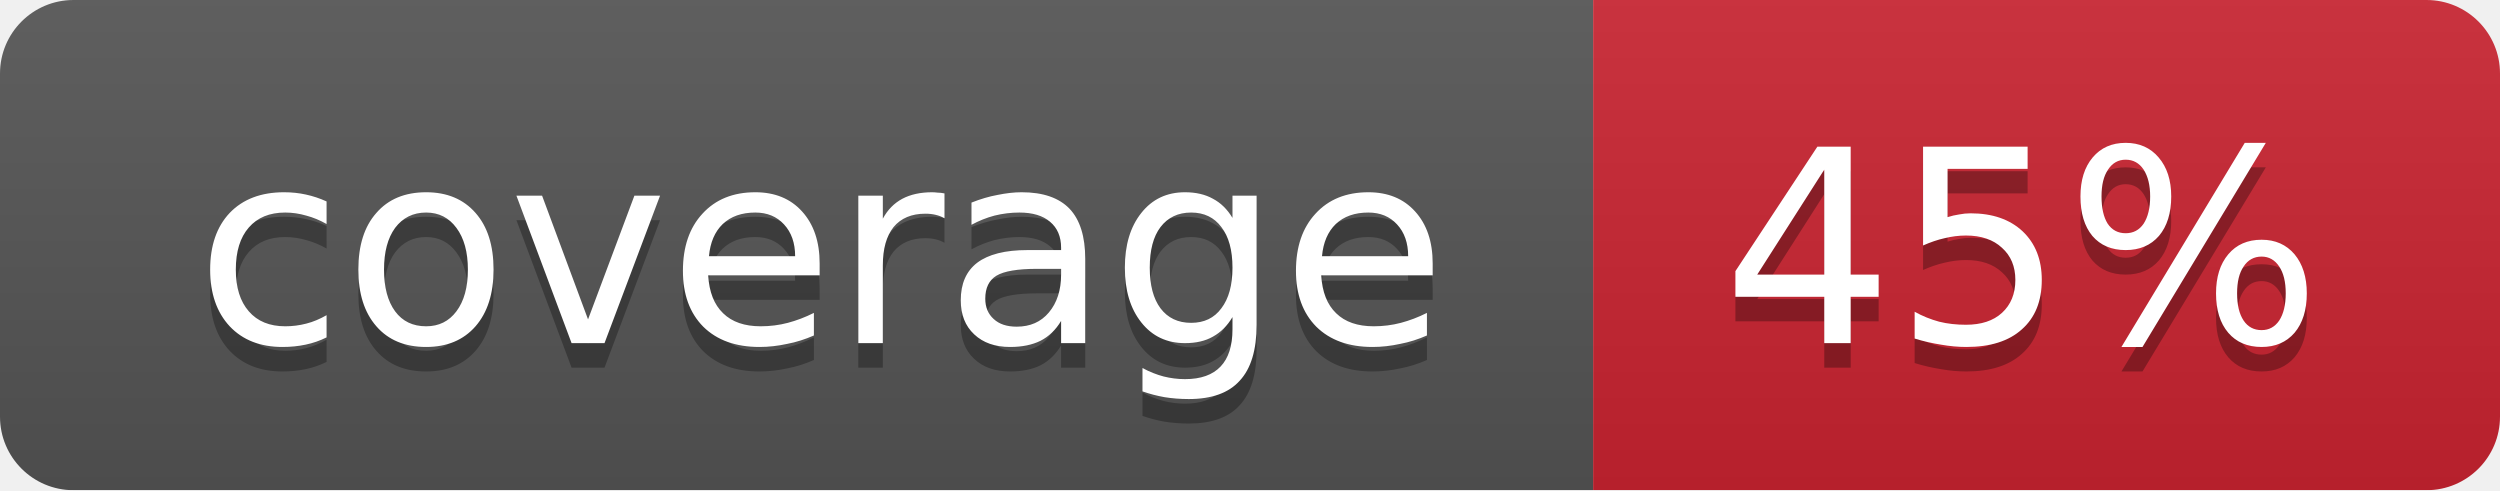
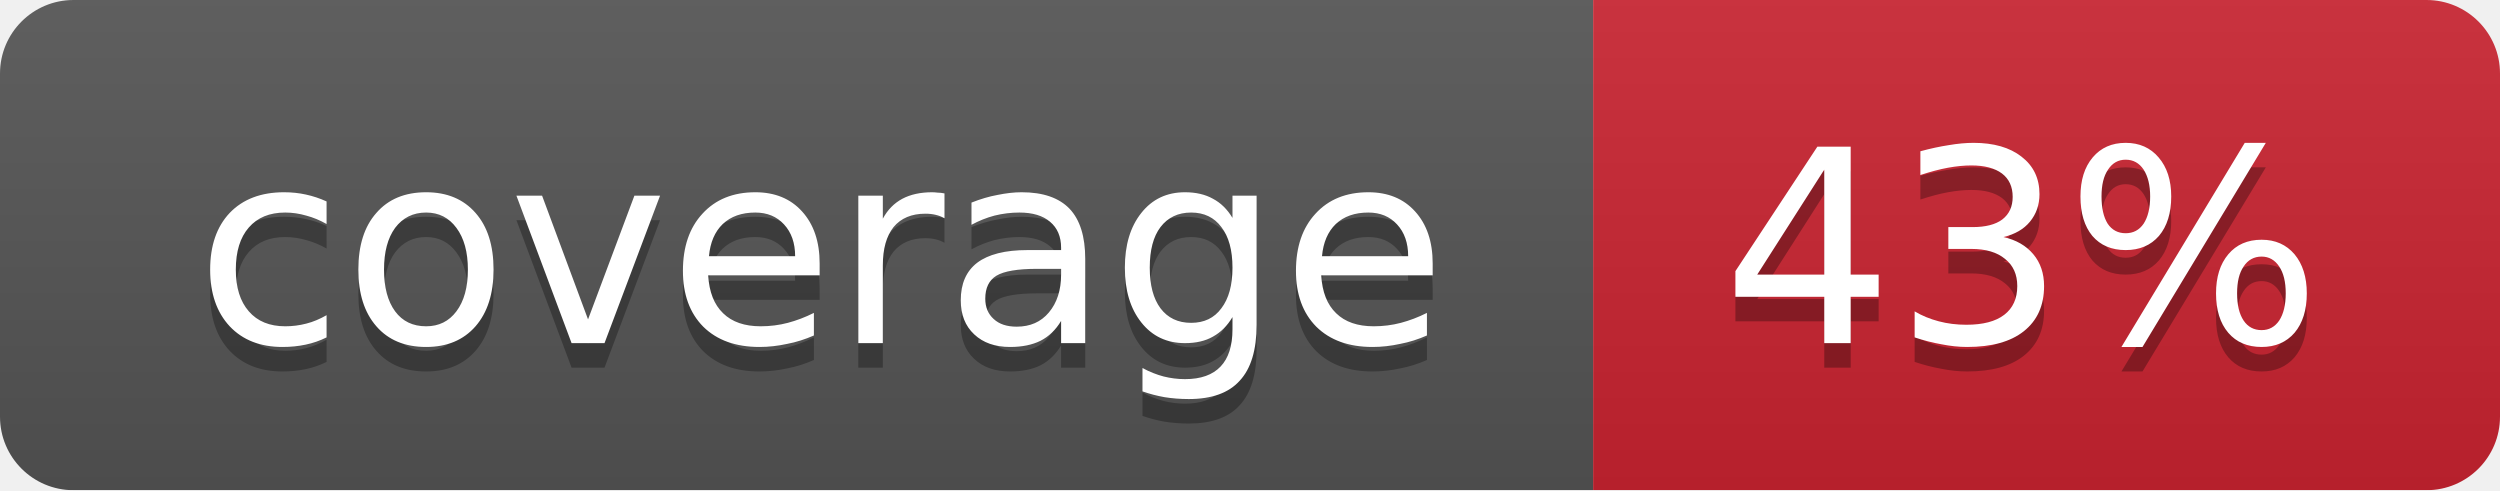
<svg xmlns="http://www.w3.org/2000/svg" width="102" height="20">
  <linearGradient id="smooth" x2="0" y2="100%">
    <stop offset="0" stop-color="#bbb" stop-opacity=".1" />
    <stop offset="1" stop-opacity=".1" />
  </linearGradient>
  <mask id="round">
    <rect width="102" height="20" rx="3" fill="#fff" />
  </mask>
  <g mask="url(#round)">
    <rect width="65" height="20" fill="#555" />
    <rect x="65" width="37" height="20" fill="#cb2431" />
    <rect width="102" height="20" fill="url(#smooth)" />
  </g>
  <g fill="#fff" text-anchor="middle" font-family="DejaVu Sans,Verdana,Geneva,sans-serif" font-size="11">
    <text x="33.5" y="15" fill="#010101" fill-opacity=".3">coverage</text>
    <text x="33.5" y="14">coverage</text>
-     <text x="82.5" y="15" fill="#010101" fill-opacity=".3">45%</text>
-     <text x="82.5" y="14">45%</text>
+     <text x="82.5" y="15" fill="#010101" fill-opacity=".3">43%</text>
+     <text x="82.5" y="14">43%</text>
  </g>
</svg>
